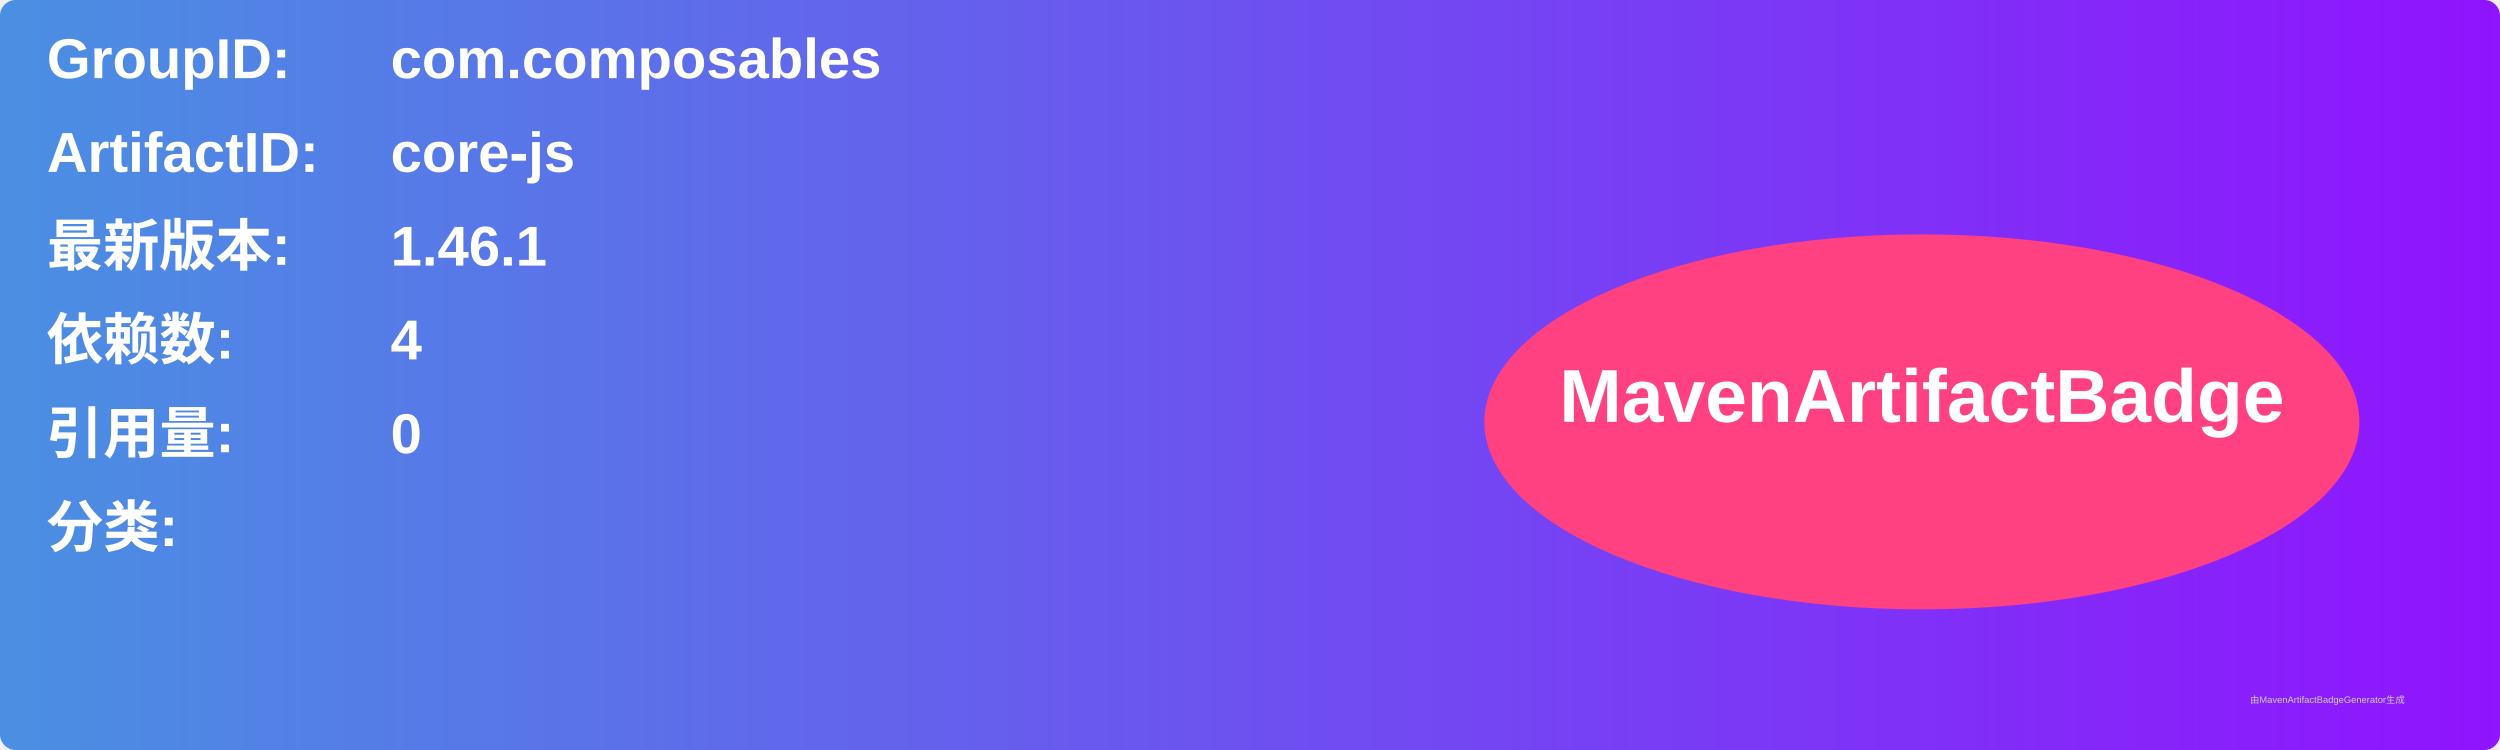
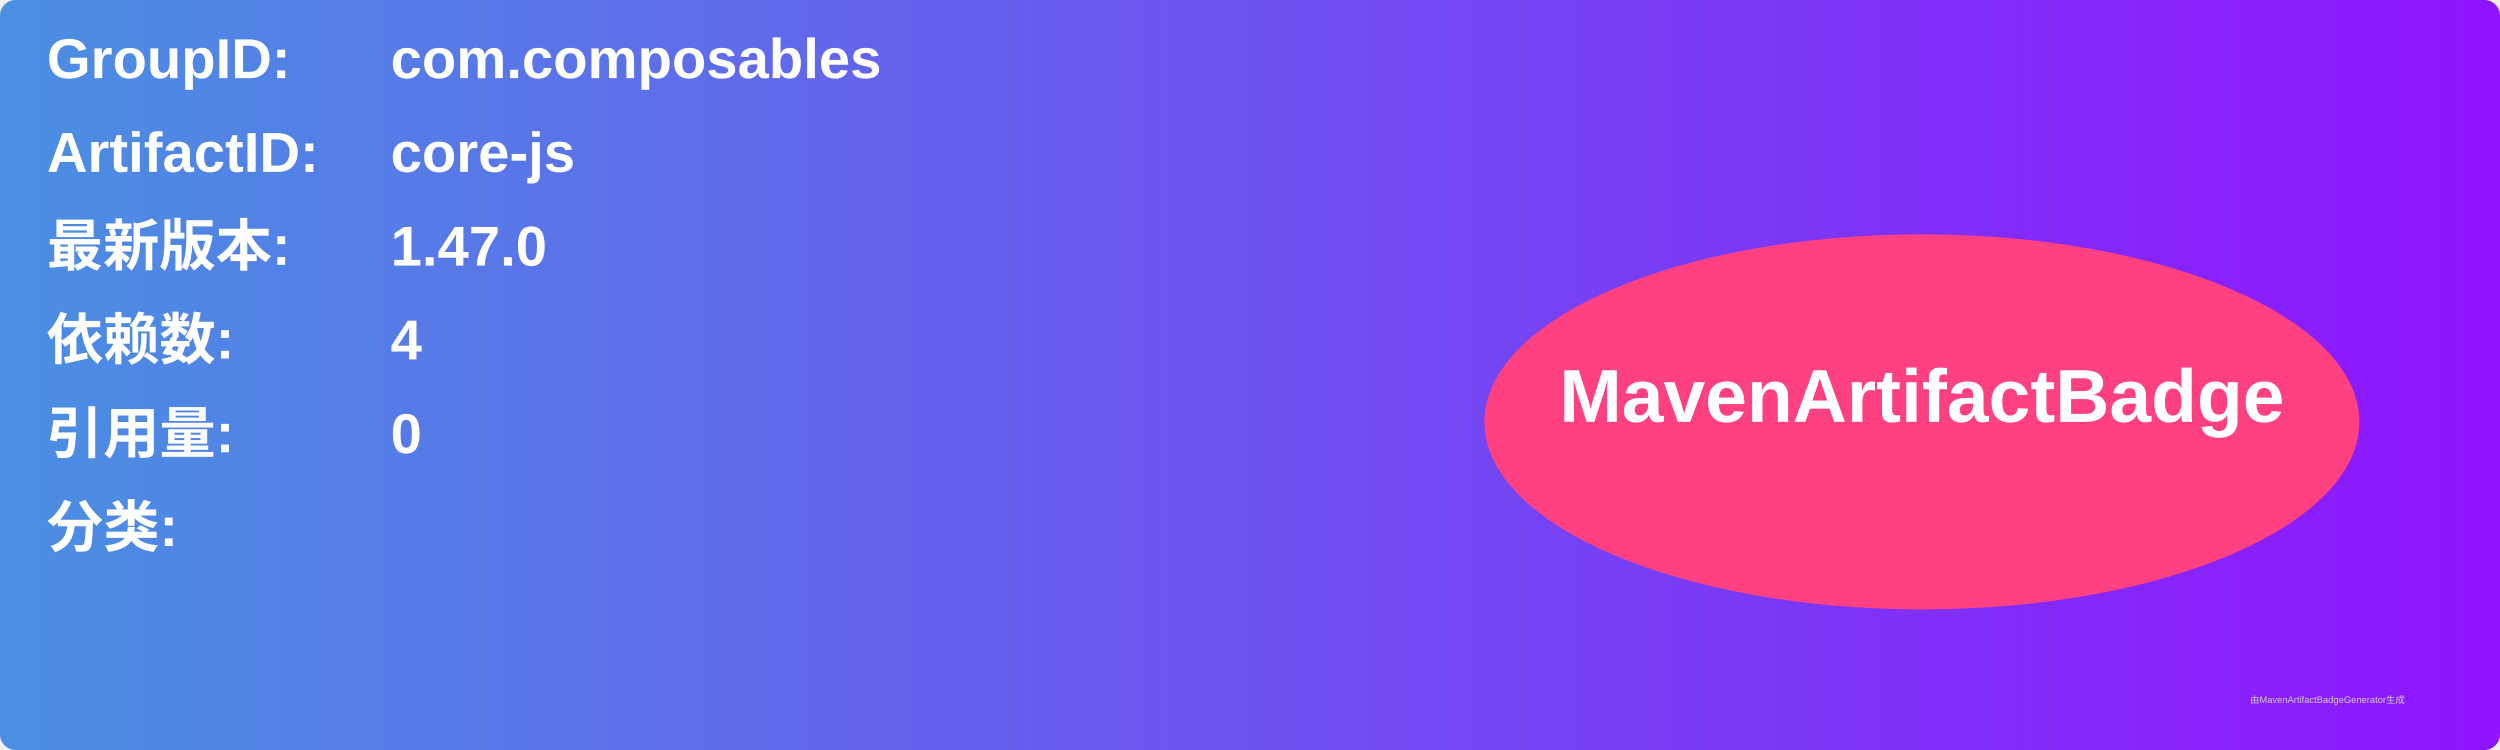
<svg xmlns="http://www.w3.org/2000/svg" width="800" height="240" viewBox="0 0 800 240">
  <linearGradient id="grad" x1="0%" y1="0%" x2="100%" y2="0%">
    <stop offset="0%" stop-color="#4a90e2" />
    <stop offset="100%" stop-color="#9013fe" />
  </linearGradient>
  <rect width="100%" height="100%" rx="5" ry="5" fill="url(#grad)" />
  <g transform="translate(15, 15)">
    <text x="0" y="10" font-family="Arial" font-size="18" fill="white" font-weight="bold" width="260">GroupID:</text>
    <text x="110" y="10" font-family="Arial" font-size="18" fill="white" font-weight="bold" width="460">com.composables</text>
    <text x="0" y="40" font-family="Arial" font-size="18" fill="white" font-weight="bold" width="260">ArtifactID:</text>
    <text x="110" y="40" font-family="Arial" font-size="18" fill="white" font-weight="bold" width="460">core-js</text>
    <text x="0" y="70" font-family="Arial" font-size="18" fill="white" font-weight="bold">最新版本:</text>
    <text x="110" y="70" font-family="Arial" font-size="18" fill="white" font-weight="bold">
-       <tspan font-weight="bold">1.46.1</tspan>
+       <tspan font-weight="bold">1.47.0</tspan>
    </text>
    <text x="0" y="100" font-family="Arial" font-size="18" fill="white" font-weight="bold">依赖数: </text>
    <text x="110" y="100" font-family="Arial" font-size="18" fill="white">
      <tspan font-weight="bold">4</tspan>
    </text>
    <text x="0" y="130" font-family="Arial" font-size="18" fill="white" font-weight="bold">引用量: </text>
    <text x="110" y="130" font-family="Arial" font-size="18" fill="white">
      <tspan font-weight="bold">0</tspan>
    </text>
    <text x="0" y="160" font-family="Arial" font-size="18" fill="white" font-weight="bold">分类:</text>
    <text x="10" y="190" font-family="Arial" font-size="10" fill="white">
      <tspan font-weight="bold" />
    </text>
    <ellipse cx="600" cy="120" rx="140" ry="60" fill="#ff4081" />
    <text x="600" y="120" text-anchor="middle" font-family="Arial" font-size="24" fill="white" font-weight="bold">MavenArtifactBadge</text>
  </g>
  <text x="720" y="225" font-family="Arial" font-size="3" fill="#d0d0d0">由MavenArtifactBadgeGenerator生成</text>
</svg>
